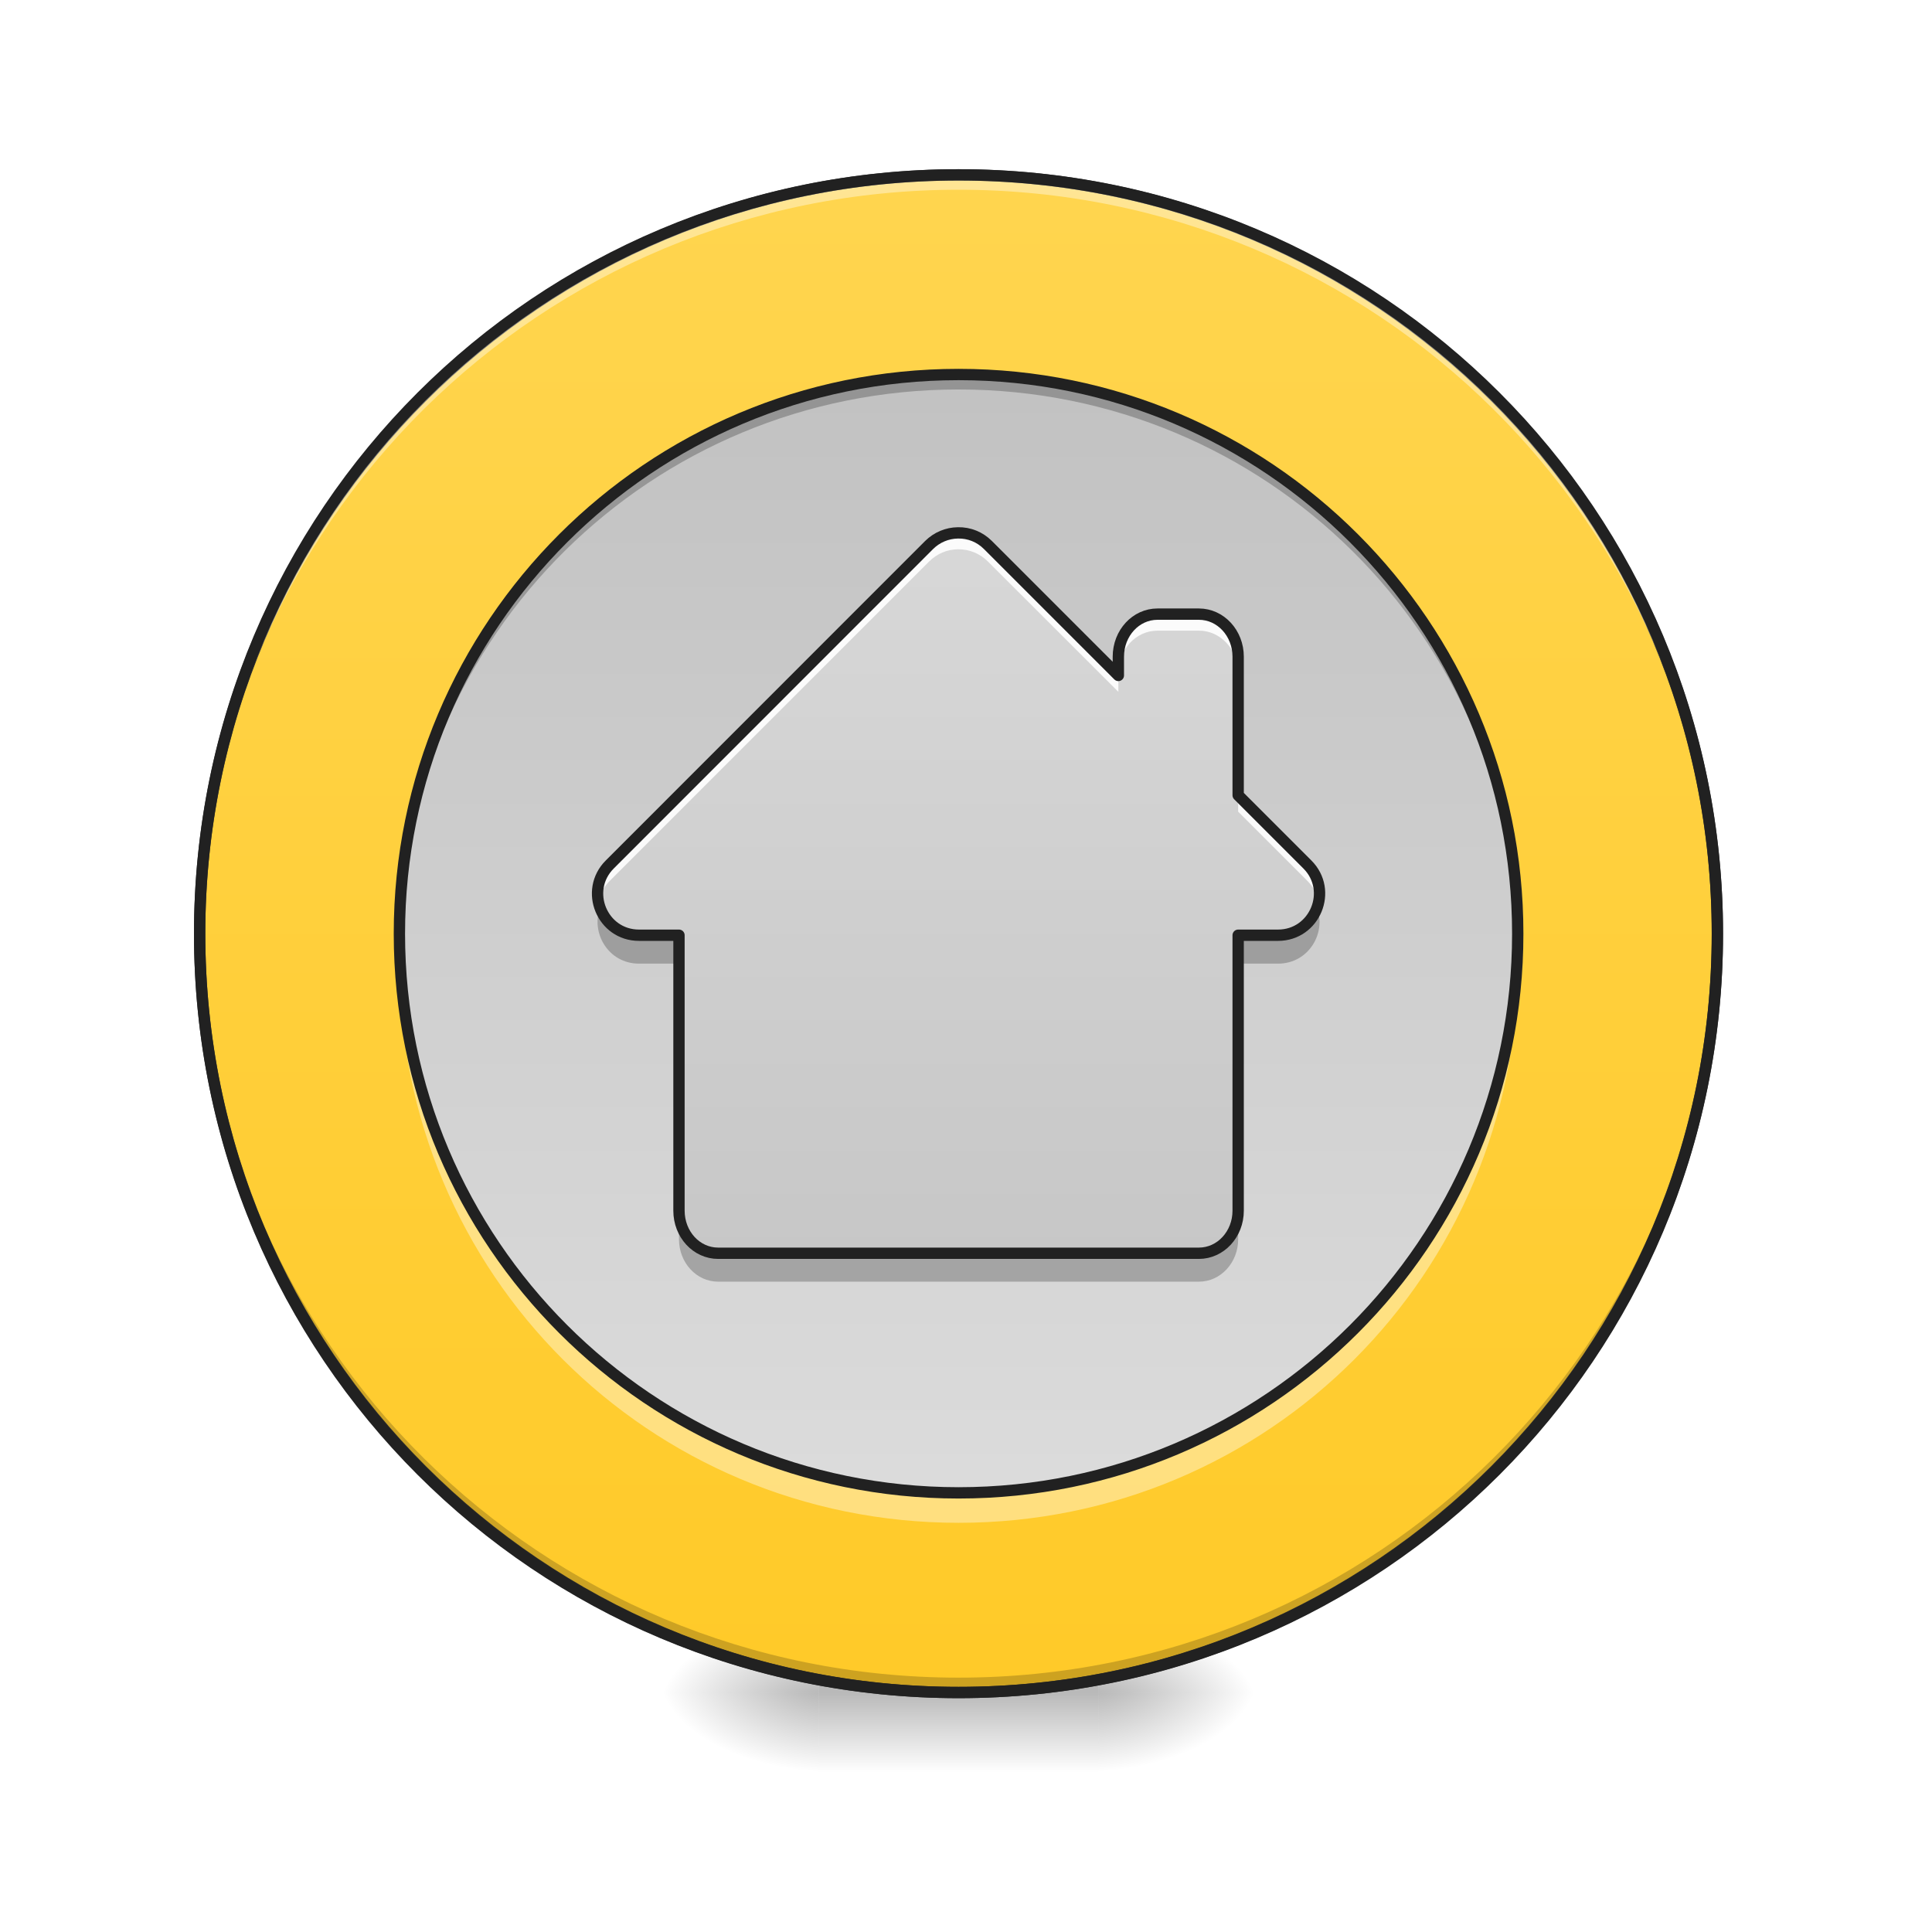
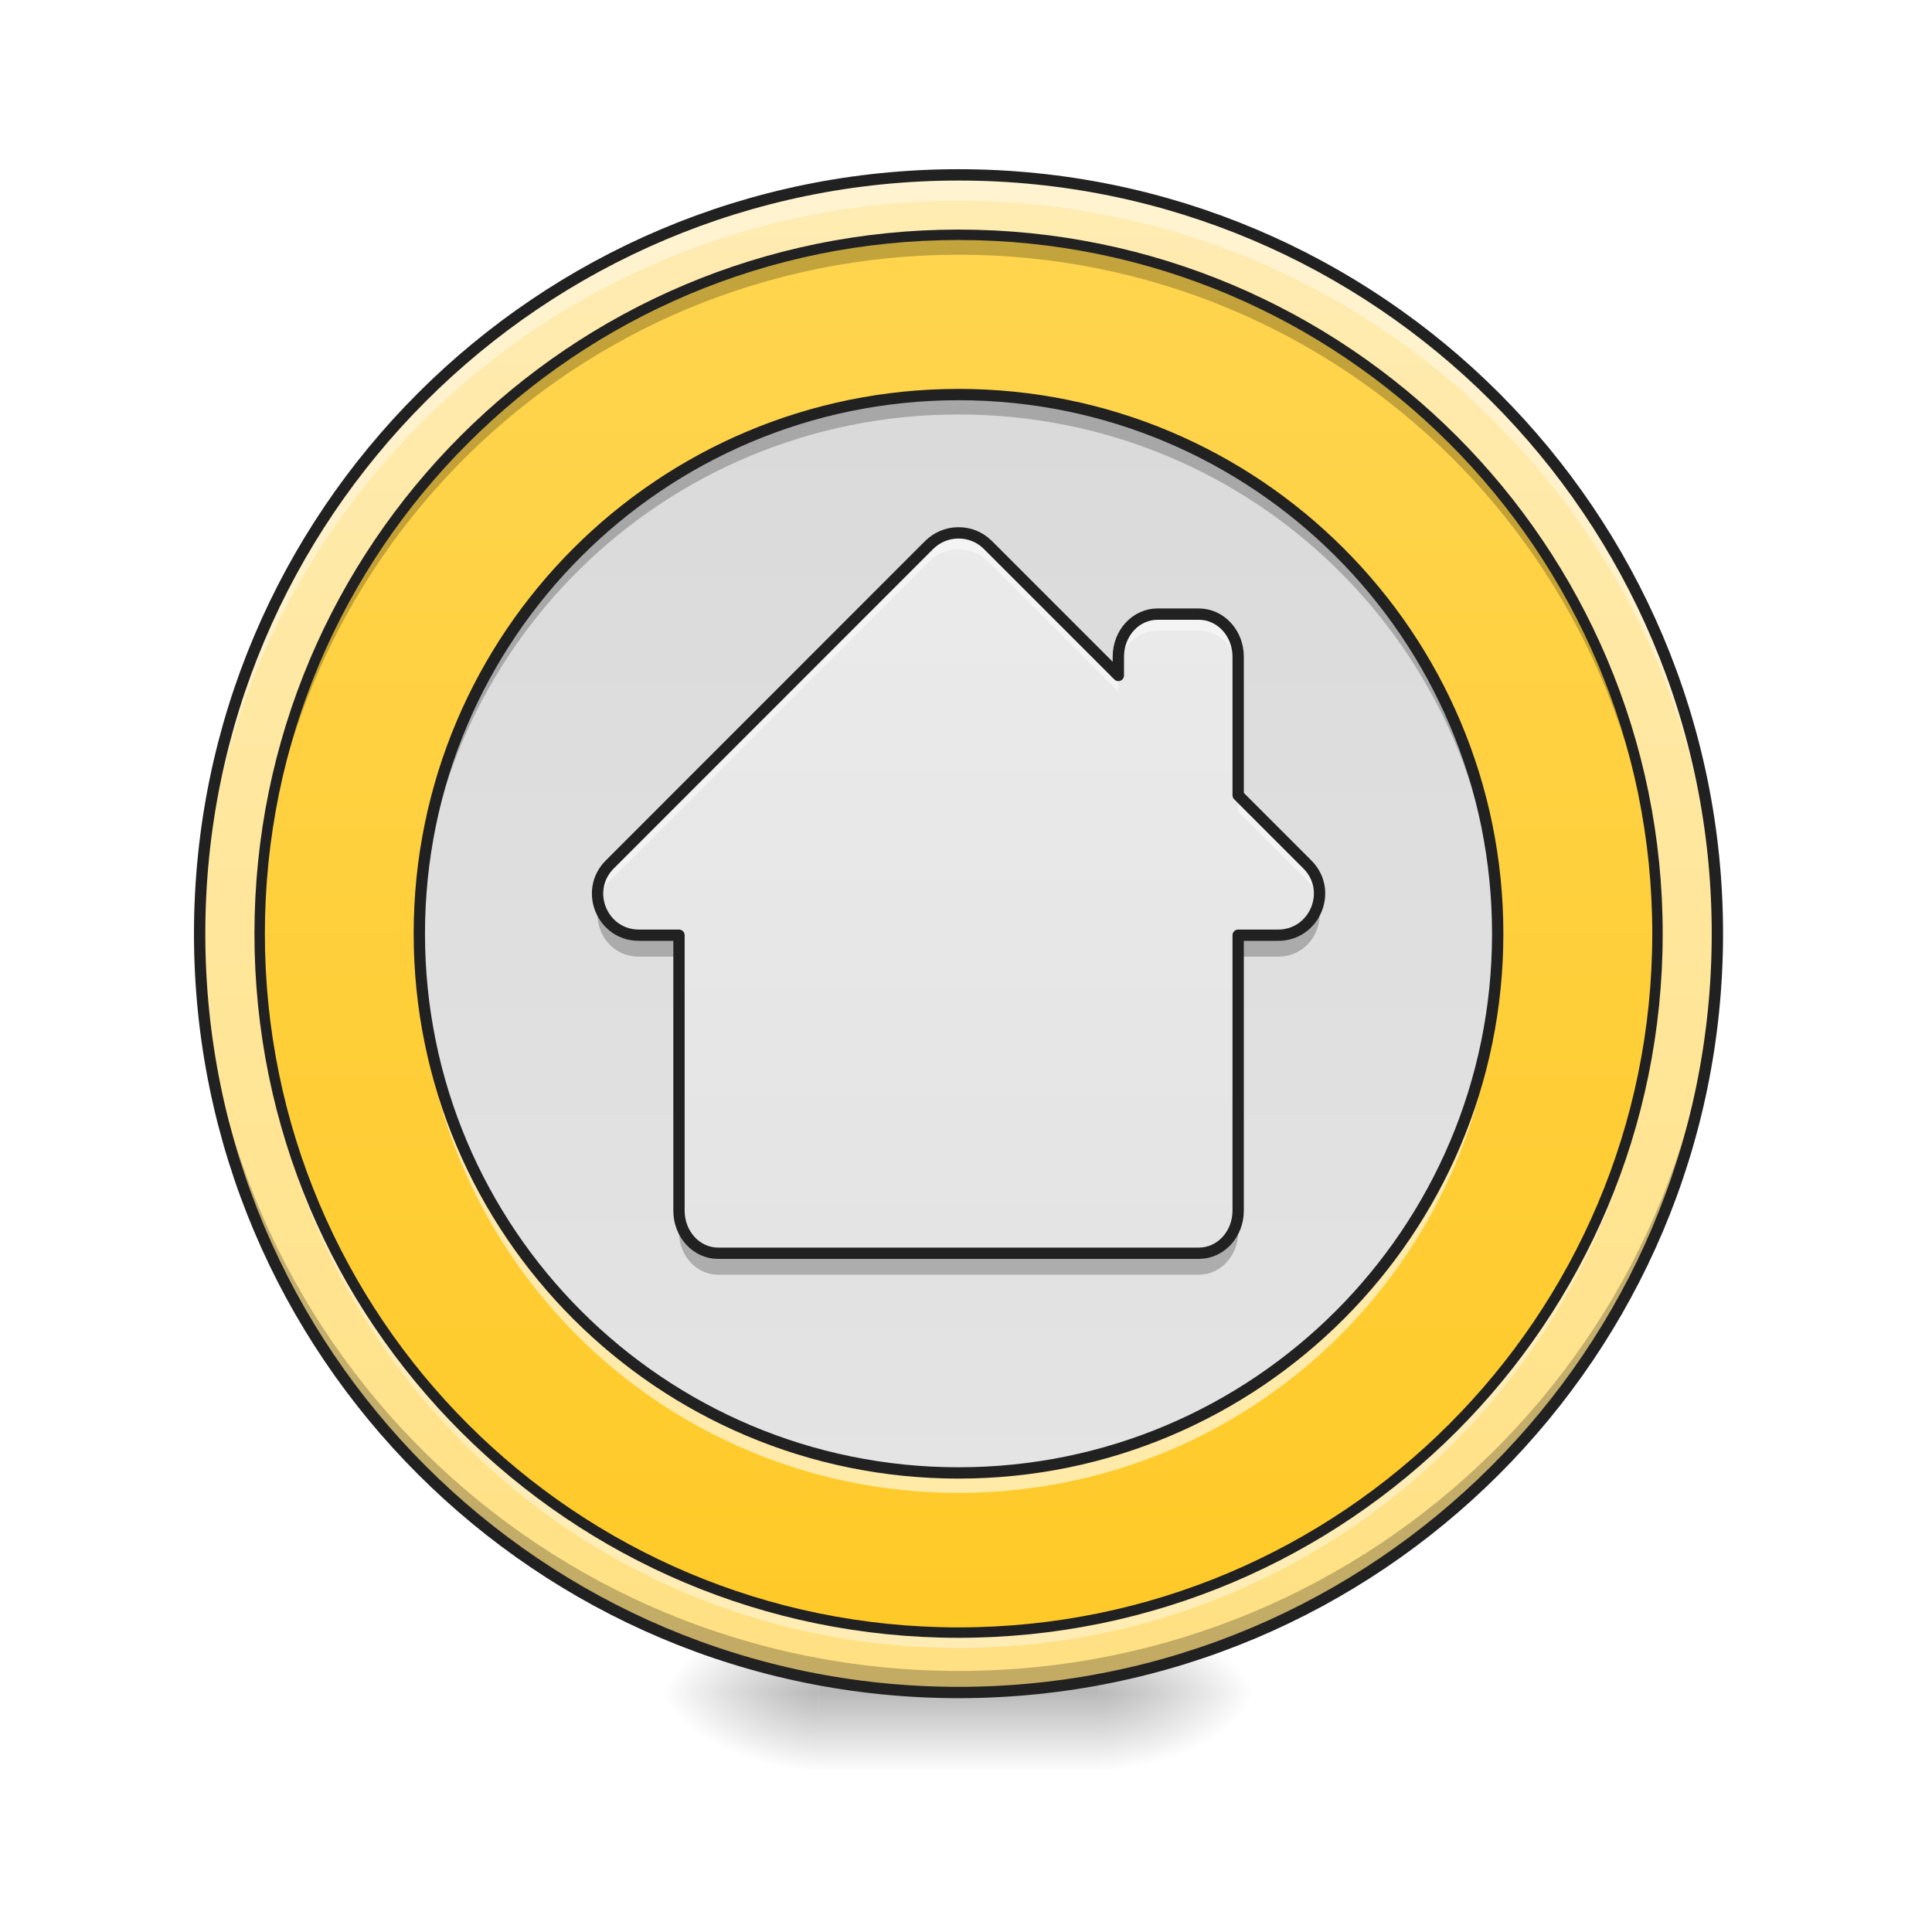
<svg xmlns="http://www.w3.org/2000/svg" width="64px" height="64px" viewBox="0 0 64 64" version="1.1">
  <defs>
    <radialGradient id="radial0" gradientUnits="userSpaceOnUse" cx="450.909" cy="189.579" fx="450.909" fy="189.579" r="21.167" gradientTransform="matrix(0.000000348341,-0.156265,-0.281277,-0.000000203077,89.0463,127.1907)">
      <stop offset="0" style="stop-color:rgb(0%,0%,0%);stop-opacity:0.314;" />
      <stop offset="0.222" style="stop-color:rgb(0%,0%,0%);stop-opacity:0.275;" />
      <stop offset="1" style="stop-color:rgb(0%,0%,0%);stop-opacity:0;" />
    </radialGradient>
    <radialGradient id="radial1" gradientUnits="userSpaceOnUse" cx="450.909" cy="189.579" fx="450.909" fy="189.579" r="21.167" gradientTransform="matrix(-0.000000348341,0.156265,0.281277,0.000000203077,-25.54024,-15.05496)">
      <stop offset="0" style="stop-color:rgb(0%,0%,0%);stop-opacity:0.314;" />
      <stop offset="0.222" style="stop-color:rgb(0%,0%,0%);stop-opacity:0.275;" />
      <stop offset="1" style="stop-color:rgb(0%,0%,0%);stop-opacity:0;" />
    </radialGradient>
    <radialGradient id="radial2" gradientUnits="userSpaceOnUse" cx="450.909" cy="189.579" fx="450.909" fy="189.579" r="21.167" gradientTransform="matrix(-0.000000348341,-0.156265,0.281277,-0.000000203077,-25.54024,127.1907)">
      <stop offset="0" style="stop-color:rgb(0%,0%,0%);stop-opacity:0.314;" />
      <stop offset="0.222" style="stop-color:rgb(0%,0%,0%);stop-opacity:0.275;" />
      <stop offset="1" style="stop-color:rgb(0%,0%,0%);stop-opacity:0;" />
    </radialGradient>
    <radialGradient id="radial3" gradientUnits="userSpaceOnUse" cx="450.909" cy="189.579" fx="450.909" fy="189.579" r="21.167" gradientTransform="matrix(0.000000348341,0.156265,-0.281277,0.000000203077,89.0463,-15.05496)">
      <stop offset="0" style="stop-color:rgb(0%,0%,0%);stop-opacity:0.314;" />
      <stop offset="0.222" style="stop-color:rgb(0%,0%,0%);stop-opacity:0.275;" />
      <stop offset="1" style="stop-color:rgb(0%,0%,0%);stop-opacity:0;" />
    </radialGradient>
    <linearGradient id="linear0" gradientUnits="userSpaceOnUse" x1="255.323" y1="233.5" x2="255.323" y2="254.667" gradientTransform="matrix(0.0267201,0,0,0.125012,24.93077,26.87757)">
      <stop offset="0" style="stop-color:rgb(0%,0%,0%);stop-opacity:0.275;" />
      <stop offset="1" style="stop-color:rgb(0%,0%,0%);stop-opacity:0;" />
    </linearGradient>
-     <linearGradient id="linear1" gradientUnits="userSpaceOnUse" x1="254" y1="-168.667" x2="254" y2="233.5">
+     <linearGradient id="linear1" gradientUnits="userSpaceOnUse" x1="254" y1="-168.667" x2="254" y2="233.5" gradientTransform="matrix(0.125012,0,0,0.125012,-0.0000025119,26.87757)">
+       <stop offset="0" style="stop-color:rgb(100%,92.549%,70.196%);stop-opacity:1;" />
+       <stop offset="1" style="stop-color:rgb(100%,87.843%,50.98%);stop-opacity:1;" />
+     </linearGradient>
+     <linearGradient id="linear2" gradientUnits="userSpaceOnUse" x1="254" y1="-168.667" x2="254" y2="233.5" gradientTransform="matrix(0.115143,0,0,0.115143,2.506818,27.1975)">
      <stop offset="0" style="stop-color:rgb(100%,83.529%,30.98%);stop-opacity:1;" />
      <stop offset="1" style="stop-color:rgb(100%,79.216%,15.686%);stop-opacity:1;" />
    </linearGradient>
-     <linearGradient id="linear2" gradientUnits="userSpaceOnUse" x1="282.726" y1="305.315" x2="282.726" y2="-240.482" gradientTransform="matrix(0.0921141,0,0,0.0921141,8.356059,27.94401)">
-       <stop offset="0" style="stop-color:rgb(87.843%,87.843%,87.843%);stop-opacity:1;" />
-       <stop offset="1" style="stop-color:rgb(74.118%,74.118%,74.118%);stop-opacity:1;" />
+     <linearGradient id="linear3" gradientUnits="userSpaceOnUse" x1="282.726" y1="319.679" x2="282.726" y2="-240.482" gradientTransform="matrix(0.0888243,0,0,0.0888243,9.191667,28.05065)">
+       <stop offset="0" style="stop-color:rgb(93.333%,93.333%,93.333%);stop-opacity:1;" />
+       <stop offset="1" style="stop-color:rgb(87.843%,87.843%,87.843%);stop-opacity:1;" />
    </linearGradient>
-     <linearGradient id="linear3" gradientUnits="userSpaceOnUse" x1="960" y1="175.118" x2="960" y2="1695.118" gradientTransform="matrix(0.0330761,0,0,0.0330761,0,0)">
-       <stop offset="0" style="stop-color:rgb(87.843%,87.843%,87.843%);stop-opacity:1;" />
-       <stop offset="1" style="stop-color:rgb(74.118%,74.118%,74.118%);stop-opacity:1;" />
+     <linearGradient id="linear4" gradientUnits="userSpaceOnUse" x1="960" y1="175.118" x2="960" y2="1695.118" gradientTransform="matrix(0.0330761,0,0,0.0330761,0,0)">
+       <stop offset="0" style="stop-color:rgb(93.333%,93.333%,93.333%);stop-opacity:1;" />
+       <stop offset="1" style="stop-color:rgb(87.843%,87.843%,87.843%);stop-opacity:1;" />
    </linearGradient>
  </defs>
  <g id="surface1">
    <path style=" stroke:none;fill-rule:nonzero;fill:url(#radial0);" d="M 36.383 56.066 L 41.676 56.066 L 41.676 53.422 L 36.383 53.422 Z M 36.383 56.066 " />
    <path style=" stroke:none;fill-rule:nonzero;fill:url(#radial1);" d="M 27.121 56.066 L 21.832 56.066 L 21.832 58.715 L 27.121 58.715 Z M 27.121 56.066 " />
    <path style=" stroke:none;fill-rule:nonzero;fill:url(#radial2);" d="M 27.121 56.066 L 21.832 56.066 L 21.832 53.422 L 27.121 53.422 Z M 27.121 56.066 " />
    <path style=" stroke:none;fill-rule:nonzero;fill:url(#radial3);" d="M 36.383 56.066 L 41.676 56.066 L 41.676 58.715 L 36.383 58.715 Z M 36.383 56.066 " />
    <path style=" stroke:none;fill-rule:nonzero;fill:url(#linear0);" d="M 27.121 55.406 L 36.383 55.406 L 36.383 58.715 L 27.121 58.715 Z M 27.121 55.406 " />
-     <path style="fill-rule:nonzero;fill:url(#linear1);stroke-width:3;stroke-linecap:round;stroke-linejoin:miter;stroke:rgb(20%,20%,20%);stroke-opacity:1;stroke-miterlimit:4;" d="M 254.007 -168.661 C 365.059 -168.661 455.082 -78.638 455.082 32.414 C 455.082 143.466 365.059 233.488 254.007 233.488 C 142.955 233.488 52.901 143.466 52.901 32.414 C 52.901 -78.638 142.955 -168.661 254.007 -168.661 Z M 254.007 -168.661 " transform="matrix(0.125012,0,0,0.125012,0,26.87757)" />
-     <path style=" stroke:none;fill-rule:nonzero;fill:rgb(0%,0%,0%);fill-opacity:0.196;" d="M 31.754 56.066 C 17.828 56.066 6.613 44.855 6.613 30.93 C 6.613 30.848 6.617 30.766 6.617 30.684 C 6.746 44.496 17.91 55.574 31.754 55.574 C 45.598 55.574 56.758 44.496 56.891 30.684 C 56.891 30.766 56.891 30.848 56.891 30.93 C 56.891 44.855 45.68 56.066 31.754 56.066 Z M 31.754 56.066 " />
-     <path style=" stroke:none;fill-rule:nonzero;fill:rgb(100%,100%,100%);fill-opacity:0.392;" d="M 31.754 5.793 C 17.828 5.793 6.613 17.004 6.613 30.93 C 6.613 31.012 6.617 31.094 6.617 31.176 C 6.746 17.363 17.91 6.285 31.754 6.285 C 45.598 6.285 56.758 17.363 56.891 31.176 C 56.891 31.094 56.891 31.012 56.891 30.93 C 56.891 17.004 45.68 5.793 31.754 5.793 Z M 31.754 5.793 " />
-     <path style=" stroke:none;fill-rule:nonzero;fill:rgb(12.941%,12.941%,12.941%);fill-opacity:1;" d="M 31.754 5.605 C 17.727 5.605 6.426 16.902 6.426 30.93 C 6.426 44.957 17.727 56.254 31.754 56.254 C 45.781 56.254 57.078 44.957 57.078 30.93 C 57.078 16.902 45.781 5.605 31.754 5.605 Z M 31.754 5.98 C 45.578 5.98 56.703 17.105 56.703 30.93 C 56.703 44.754 45.578 55.879 31.754 55.879 C 17.926 55.879 6.801 44.754 6.801 30.93 C 6.801 17.105 17.926 5.98 31.754 5.98 Z M 31.754 5.98 " />
-     <path style=" stroke:none;fill-rule:nonzero;fill:url(#linear2);" d="M 31.754 12.406 C 41.984 12.406 50.277 20.699 50.277 30.93 C 50.277 41.16 41.984 49.453 31.754 49.453 C 21.523 49.453 13.23 41.16 13.23 30.93 C 13.23 20.699 21.523 12.406 31.754 12.406 Z M 31.754 12.406 " />
-     <path style=" stroke:none;fill-rule:nonzero;fill:rgb(0%,0%,0%);fill-opacity:0.235;" d="M 31.754 12.406 C 21.492 12.406 13.23 20.668 13.23 30.93 C 13.23 31.012 13.23 31.094 13.23 31.176 C 13.363 21.031 21.574 12.902 31.754 12.902 C 41.93 12.902 50.141 21.031 50.273 31.176 C 50.273 31.094 50.277 31.012 50.277 30.93 C 50.277 20.668 42.016 12.406 31.754 12.406 Z M 31.754 12.406 " />
-     <path style=" stroke:none;fill-rule:nonzero;fill:rgb(100%,100%,100%);fill-opacity:0.392;" d="M 31.754 50.445 C 21.492 50.445 13.23 42.184 13.23 31.922 C 13.23 31.758 13.234 31.59 13.238 31.426 C 13.5 41.457 21.656 49.453 31.754 49.453 C 41.848 49.453 50.008 41.457 50.27 31.426 C 50.273 31.59 50.277 31.758 50.277 31.922 C 50.277 42.184 42.016 50.445 31.754 50.445 Z M 31.754 50.445 " />
-     <path style="fill:none;stroke-width:3;stroke-linecap:round;stroke-linejoin:miter;stroke:rgb(12.941%,12.941%,12.941%);stroke-opacity:1;stroke-miterlimit:4;" d="M 254.007 -115.759 C 335.843 -115.759 402.18 -49.422 402.18 32.414 C 402.18 114.25 335.843 180.587 254.007 180.587 C 172.171 180.587 105.834 114.25 105.834 32.414 C 105.834 -49.422 172.171 -115.759 254.007 -115.759 Z M 254.007 -115.759 " transform="matrix(0.125012,0,0,0.125012,0,26.87757)" />
-     <path style=" stroke:none;fill-rule:nonzero;fill:url(#linear3);" d="M 31.734 17.652 C 31.375 17.656 31.035 17.801 30.781 18.051 L 20.199 28.637 C 19.336 29.5 19.945 30.98 21.168 30.98 L 22.492 30.98 L 22.492 40.105 C 22.492 40.887 23.07 41.516 23.789 41.516 L 39.715 41.516 C 40.434 41.516 41.016 40.887 41.016 40.105 L 41.016 30.98 L 42.336 30.98 C 43.559 30.98 44.172 29.5 43.309 28.637 L 41.016 26.344 L 41.016 21.754 C 41.016 20.973 40.434 20.344 39.715 20.344 L 38.344 20.344 C 37.625 20.344 37.047 20.973 37.047 21.754 L 37.047 22.375 L 32.723 18.051 C 32.461 17.789 32.105 17.645 31.734 17.652 Z M 31.734 17.652 " />
-     <path style=" stroke:none;fill-rule:nonzero;fill:rgb(100%,100%,100%);fill-opacity:0.899;" d="M 31.734 17.652 C 31.375 17.656 31.035 17.801 30.781 18.051 L 20.199 28.637 C 19.844 28.992 19.738 29.453 19.82 29.871 C 19.871 29.625 19.992 29.387 20.199 29.18 L 30.781 18.598 C 31.035 18.344 31.375 18.199 31.734 18.195 C 32.105 18.191 32.461 18.336 32.723 18.598 L 37.047 22.918 L 37.047 22.375 L 32.723 18.051 C 32.461 17.789 32.105 17.645 31.734 17.652 Z M 38.344 20.344 C 37.625 20.344 37.047 20.973 37.047 21.754 L 37.047 22.301 C 37.047 21.52 37.625 20.891 38.344 20.891 L 39.715 20.891 C 40.434 20.891 41.016 21.52 41.016 22.301 L 41.016 21.754 C 41.016 20.973 40.434 20.344 39.715 20.344 Z M 41.016 26.344 L 41.016 26.887 L 43.309 29.18 C 43.512 29.387 43.633 29.625 43.684 29.871 C 43.77 29.453 43.664 28.992 43.309 28.637 Z M 41.016 26.344 " />
-     <path style=" stroke:none;fill-rule:nonzero;fill:rgb(0%,0%,0%);fill-opacity:0.235;" d="M 19.887 30.047 C 19.555 30.891 20.148 31.922 21.168 31.922 L 22.492 31.922 L 22.492 30.93 L 21.168 30.93 C 20.543 30.93 20.078 30.543 19.887 30.047 Z M 43.617 30.047 C 43.43 30.543 42.965 30.93 42.336 30.93 L 41.016 30.93 L 41.016 31.922 L 42.336 31.922 C 43.359 31.922 43.953 30.891 43.617 30.047 Z M 22.492 40.059 L 22.492 41.051 C 22.492 41.828 23.07 42.457 23.789 42.457 L 39.715 42.457 C 40.434 42.457 41.016 41.828 41.016 41.051 L 41.016 40.059 C 41.016 40.836 40.434 41.465 39.715 41.465 L 23.789 41.465 C 23.07 41.465 22.492 40.836 22.492 40.059 Z M 22.492 40.059 " />
+     <path style=" stroke:none;fill-rule:nonzero;fill:url(#linear1);" d="M 31.754 5.793 C 45.637 5.793 56.891 17.047 56.891 30.93 C 56.891 44.812 45.637 56.066 31.754 56.066 C 17.871 56.066 6.613 44.812 6.613 30.93 C 6.613 17.047 17.871 5.793 31.754 5.793 Z M 31.754 5.793 " />
+     <path style=" stroke:none;fill-rule:nonzero;fill:rgb(100%,83.529%,30.98%);fill-opacity:1;" d="M 31.754 7.777 C 44.539 7.777 54.906 18.145 54.906 30.93 C 54.906 43.719 44.539 54.082 31.754 54.082 C 18.965 54.082 8.602 43.719 8.602 30.93 C 8.602 18.145 18.965 7.777 31.754 7.777 Z M 31.754 7.777 " />
+     <path style=" stroke:none;fill-rule:nonzero;fill:url(#linear2);" d="M 31.754 7.777 C 44.539 7.777 54.906 18.145 54.906 30.93 C 54.906 43.719 44.539 54.082 31.754 54.082 C 18.965 54.082 8.602 43.719 8.602 30.93 C 8.602 18.145 18.965 7.777 31.754 7.777 Z M 31.754 7.777 " />
+     <path style=" stroke:none;fill-rule:nonzero;fill:url(#linear3);" d="M 31.754 13.07 C 41.617 13.07 49.613 21.066 49.613 30.93 C 49.613 40.793 41.617 48.793 31.754 48.793 C 21.887 48.793 13.891 40.793 13.891 30.93 C 13.891 21.066 21.887 13.07 31.754 13.07 Z M 31.754 13.07 " />
+     <path style=" stroke:none;fill-rule:nonzero;fill:rgb(0%,0%,0%);fill-opacity:0.039;" d="M 31.754 13.07 C 41.617 13.07 49.613 21.066 49.613 30.93 C 49.613 40.793 41.617 48.793 31.754 48.793 C 21.887 48.793 13.891 40.793 13.891 30.93 C 13.891 21.066 21.887 13.07 31.754 13.07 Z M 31.754 13.07 " />
+     <path style=" stroke:none;fill-rule:nonzero;fill:url(#linear4);" d="M 31.734 17.652 C 31.375 17.656 31.035 17.801 30.781 18.051 L 20.199 28.637 C 19.336 29.5 19.945 30.98 21.168 30.98 L 22.492 30.98 L 22.492 40.105 C 22.492 40.887 23.07 41.516 23.789 41.516 L 39.715 41.516 C 40.434 41.516 41.016 40.887 41.016 40.105 L 41.016 30.98 L 42.336 30.98 C 43.559 30.98 44.172 29.5 43.309 28.637 L 41.016 26.344 L 41.016 21.754 C 41.016 20.973 40.434 20.344 39.715 20.344 L 38.344 20.344 C 37.625 20.344 37.047 20.973 37.047 21.754 L 37.047 22.375 L 32.723 18.051 C 32.461 17.789 32.105 17.645 31.734 17.652 Z M 31.734 17.652 " />
+     <path style=" stroke:none;fill-rule:nonzero;fill:rgb(100%,100%,100%);fill-opacity:0.471;" d="M 31.734 17.652 C 31.375 17.656 31.035 17.801 30.781 18.051 L 20.199 28.637 C 19.844 28.992 19.738 29.453 19.82 29.871 C 19.871 29.625 19.992 29.387 20.199 29.18 L 30.781 18.598 C 31.035 18.344 31.375 18.199 31.734 18.195 C 32.105 18.191 32.461 18.336 32.723 18.598 L 37.047 22.918 L 37.047 22.375 L 32.723 18.051 C 32.461 17.789 32.105 17.645 31.734 17.652 Z M 38.344 20.344 C 37.625 20.344 37.047 20.973 37.047 21.754 L 37.047 22.301 C 37.047 21.52 37.625 20.891 38.344 20.891 L 39.715 20.891 C 40.434 20.891 41.016 21.52 41.016 22.301 L 41.016 21.754 C 41.016 20.973 40.434 20.344 39.715 20.344 Z M 41.016 26.344 L 41.016 26.887 L 43.309 29.18 C 43.512 29.387 43.633 29.625 43.684 29.871 C 43.77 29.453 43.664 28.992 43.309 28.637 Z M 41.016 26.344 " />
+     <path style=" stroke:none;fill-rule:nonzero;fill:rgb(0%,0%,0%);fill-opacity:0.235;" d="M 19.82 30.047 C 19.664 30.836 20.238 31.691 21.168 31.691 L 22.492 31.691 L 22.492 31.164 L 21.168 31.164 C 20.445 31.164 19.938 30.648 19.82 30.047 Z M 43.688 30.047 C 43.57 30.648 43.059 31.164 42.336 31.164 L 41.016 31.164 L 41.016 31.691 L 42.336 31.691 C 43.266 31.691 43.844 30.836 43.688 30.047 Z M 22.492 40.289 L 22.492 40.816 C 22.492 41.598 23.07 42.227 23.789 42.227 L 39.715 42.227 C 40.434 42.227 41.016 41.598 41.016 40.816 L 41.016 40.289 C 41.016 41.07 40.434 41.699 39.715 41.699 L 23.789 41.699 C 23.07 41.699 22.492 41.07 22.492 40.289 Z M 22.492 40.289 " />
    <path style="fill:none;stroke-width:11.339;stroke-linecap:round;stroke-linejoin:round;stroke:rgb(12.941%,12.941%,12.941%);stroke-opacity:1;stroke-miterlimit:4;" d="M 959.436 533.689 C 948.571 533.807 938.296 538.177 930.62 545.735 L 610.69 865.784 C 584.59 891.883 603.013 936.643 639.978 936.643 L 680.014 936.643 L 680.014 1212.522 C 680.014 1236.142 697.492 1255.156 719.223 1255.156 L 1200.712 1255.156 C 1222.442 1255.156 1240.039 1236.142 1240.039 1212.522 L 1240.039 936.643 L 1279.957 936.643 C 1316.922 936.643 1335.463 891.883 1309.363 865.784 L 1240.039 796.459 L 1240.039 657.693 C 1240.039 634.073 1222.442 615.059 1200.712 615.059 L 1159.259 615.059 C 1137.529 615.059 1120.051 634.073 1120.051 657.693 L 1120.051 676.471 L 989.315 545.735 C 981.402 537.823 970.655 533.453 959.436 533.689 Z M 959.436 533.689 " transform="matrix(0.0330761,0,0,0.0330761,0,0)" />
+     <path style=" stroke:none;fill-rule:nonzero;fill:rgb(100%,100%,100%);fill-opacity:0.392;" d="M 31.754 5.793 C 17.828 5.793 6.613 17.004 6.613 30.93 C 6.613 31.074 6.617 31.219 6.621 31.359 C 6.848 17.637 17.969 6.652 31.754 6.652 C 45.535 6.652 56.66 17.637 56.887 31.359 C 56.891 31.219 56.891 31.074 56.891 30.93 C 56.891 17.004 45.68 5.793 31.754 5.793 Z M 31.754 5.793 " />
+     <path style=" stroke:none;fill-rule:nonzero;fill:rgb(0%,0%,0%);fill-opacity:0.235;" d="M 6.617 30.586 C 6.617 30.699 6.613 30.816 6.613 30.93 C 6.613 44.855 17.828 56.066 31.754 56.066 C 45.68 56.066 56.891 44.855 56.891 30.93 C 56.891 30.816 56.891 30.699 56.887 30.586 C 56.691 44.34 45.555 55.352 31.754 55.352 C 17.953 55.352 6.816 44.34 6.617 30.586 Z M 6.617 30.586 " />
+     <path style="fill:none;stroke-width:3;stroke-linecap:round;stroke-linejoin:miter;stroke:rgb(12.941%,12.941%,12.941%);stroke-opacity:1;stroke-miterlimit:4;" d="M 254.007 -168.661 C 365.059 -168.661 455.082 -78.638 455.082 32.414 C 455.082 143.466 365.059 233.488 254.007 233.488 C 142.955 233.488 52.901 143.466 52.901 32.414 C 52.901 -78.638 142.955 -168.661 254.007 -168.661 Z M 254.007 -168.661 " transform="matrix(0.125012,0,0,0.125012,0,26.87757)" />
+     <path style=" stroke:none;fill-rule:nonzero;fill:rgb(0%,0%,0%);fill-opacity:0.235;" d="M 31.754 7.777 C 18.926 7.777 8.602 18.102 8.602 30.93 C 8.602 31.039 8.602 31.152 8.602 31.262 C 8.777 18.586 19.035 8.438 31.754 8.438 C 44.469 8.438 54.727 18.586 54.902 31.262 C 54.906 31.152 54.906 31.039 54.906 30.93 C 54.906 18.102 44.578 7.777 31.754 7.777 Z M 31.754 7.777 " />
+     <path style=" stroke:none;fill-rule:nonzero;fill:rgb(100%,100%,100%);fill-opacity:0.392;" d="M 8.602 31.055 C 8.602 31.18 8.602 31.309 8.602 31.438 C 8.602 44.266 18.926 54.59 31.754 54.59 C 43.426 54.59 53.031 46.039 54.66 34.828 C 52.824 45.793 43.332 54.098 31.828 54.098 C 21.109 54.098 12.133 46.883 9.477 37.023 C 9.477 37.02 9.477 37.02 9.477 37.02 C 8.938 35.121 8.637 33.121 8.602 31.055 Z M 54.902 31.055 C 54.887 32.074 54.805 33.082 54.66 34.066 C 54.762 33.465 54.84 32.859 54.891 32.242 C 54.902 31.977 54.906 31.707 54.906 31.438 C 54.906 31.309 54.906 31.18 54.902 31.055 Z M 54.902 31.055 " />
+     <path style="fill:none;stroke-width:2.763;stroke-linecap:round;stroke-linejoin:miter;stroke:rgb(12.941%,12.941%,12.941%);stroke-opacity:1;stroke-miterlimit:4;" d="M 254.007 -152.787 C 356.278 -152.787 439.208 -69.858 439.208 32.414 C 439.208 134.717 356.278 217.615 254.007 217.615 C 151.704 217.615 68.806 134.717 68.806 32.414 C 68.806 -69.858 151.704 -152.787 254.007 -152.787 Z M 254.007 -152.787 " transform="matrix(0.125012,0,0,0.125012,0,26.87757)" />
+     <path style=" stroke:none;fill-rule:nonzero;fill:rgb(0%,0%,0%);fill-opacity:0.235;" d="M 31.754 13.07 C 21.859 13.07 13.891 21.035 13.891 30.93 C 13.891 31.039 13.895 31.152 13.895 31.262 C 14.07 21.52 21.969 13.73 31.754 13.73 C 41.539 13.73 49.434 21.52 49.609 31.262 C 49.613 31.152 49.613 31.039 49.613 30.93 C 49.613 21.035 41.648 13.07 31.754 13.07 Z M 31.754 13.07 " />
+     <path style=" stroke:none;fill-rule:nonzero;fill:rgb(100%,100%,100%);fill-opacity:0.588;" d="M 13.895 31.27 C 13.895 31.375 13.891 31.484 13.891 31.59 C 13.891 41.488 21.859 49.453 31.754 49.453 C 41.648 49.453 49.613 41.488 49.613 31.59 C 49.613 31.484 49.613 31.375 49.609 31.27 C 49.441 41.012 41.539 48.805 31.754 48.805 C 21.965 48.805 14.066 41.012 13.895 31.27 Z M 13.895 31.27 " />
+     <path style="fill:none;stroke-width:3;stroke-linecap:round;stroke-linejoin:miter;stroke:rgb(12.941%,12.941%,12.941%);stroke-opacity:1;stroke-miterlimit:4;" d="M 254.007 -110.447 C 332.906 -110.447 396.868 -46.485 396.868 32.414 C 396.868 111.313 332.906 175.306 254.007 175.306 C 175.077 175.306 111.114 111.313 111.114 32.414 C 111.114 -46.485 175.077 -110.447 254.007 -110.447 Z M 254.007 -110.447 " transform="matrix(0.125012,0,0,0.125012,0,26.87757)" />
  </g>
</svg>
